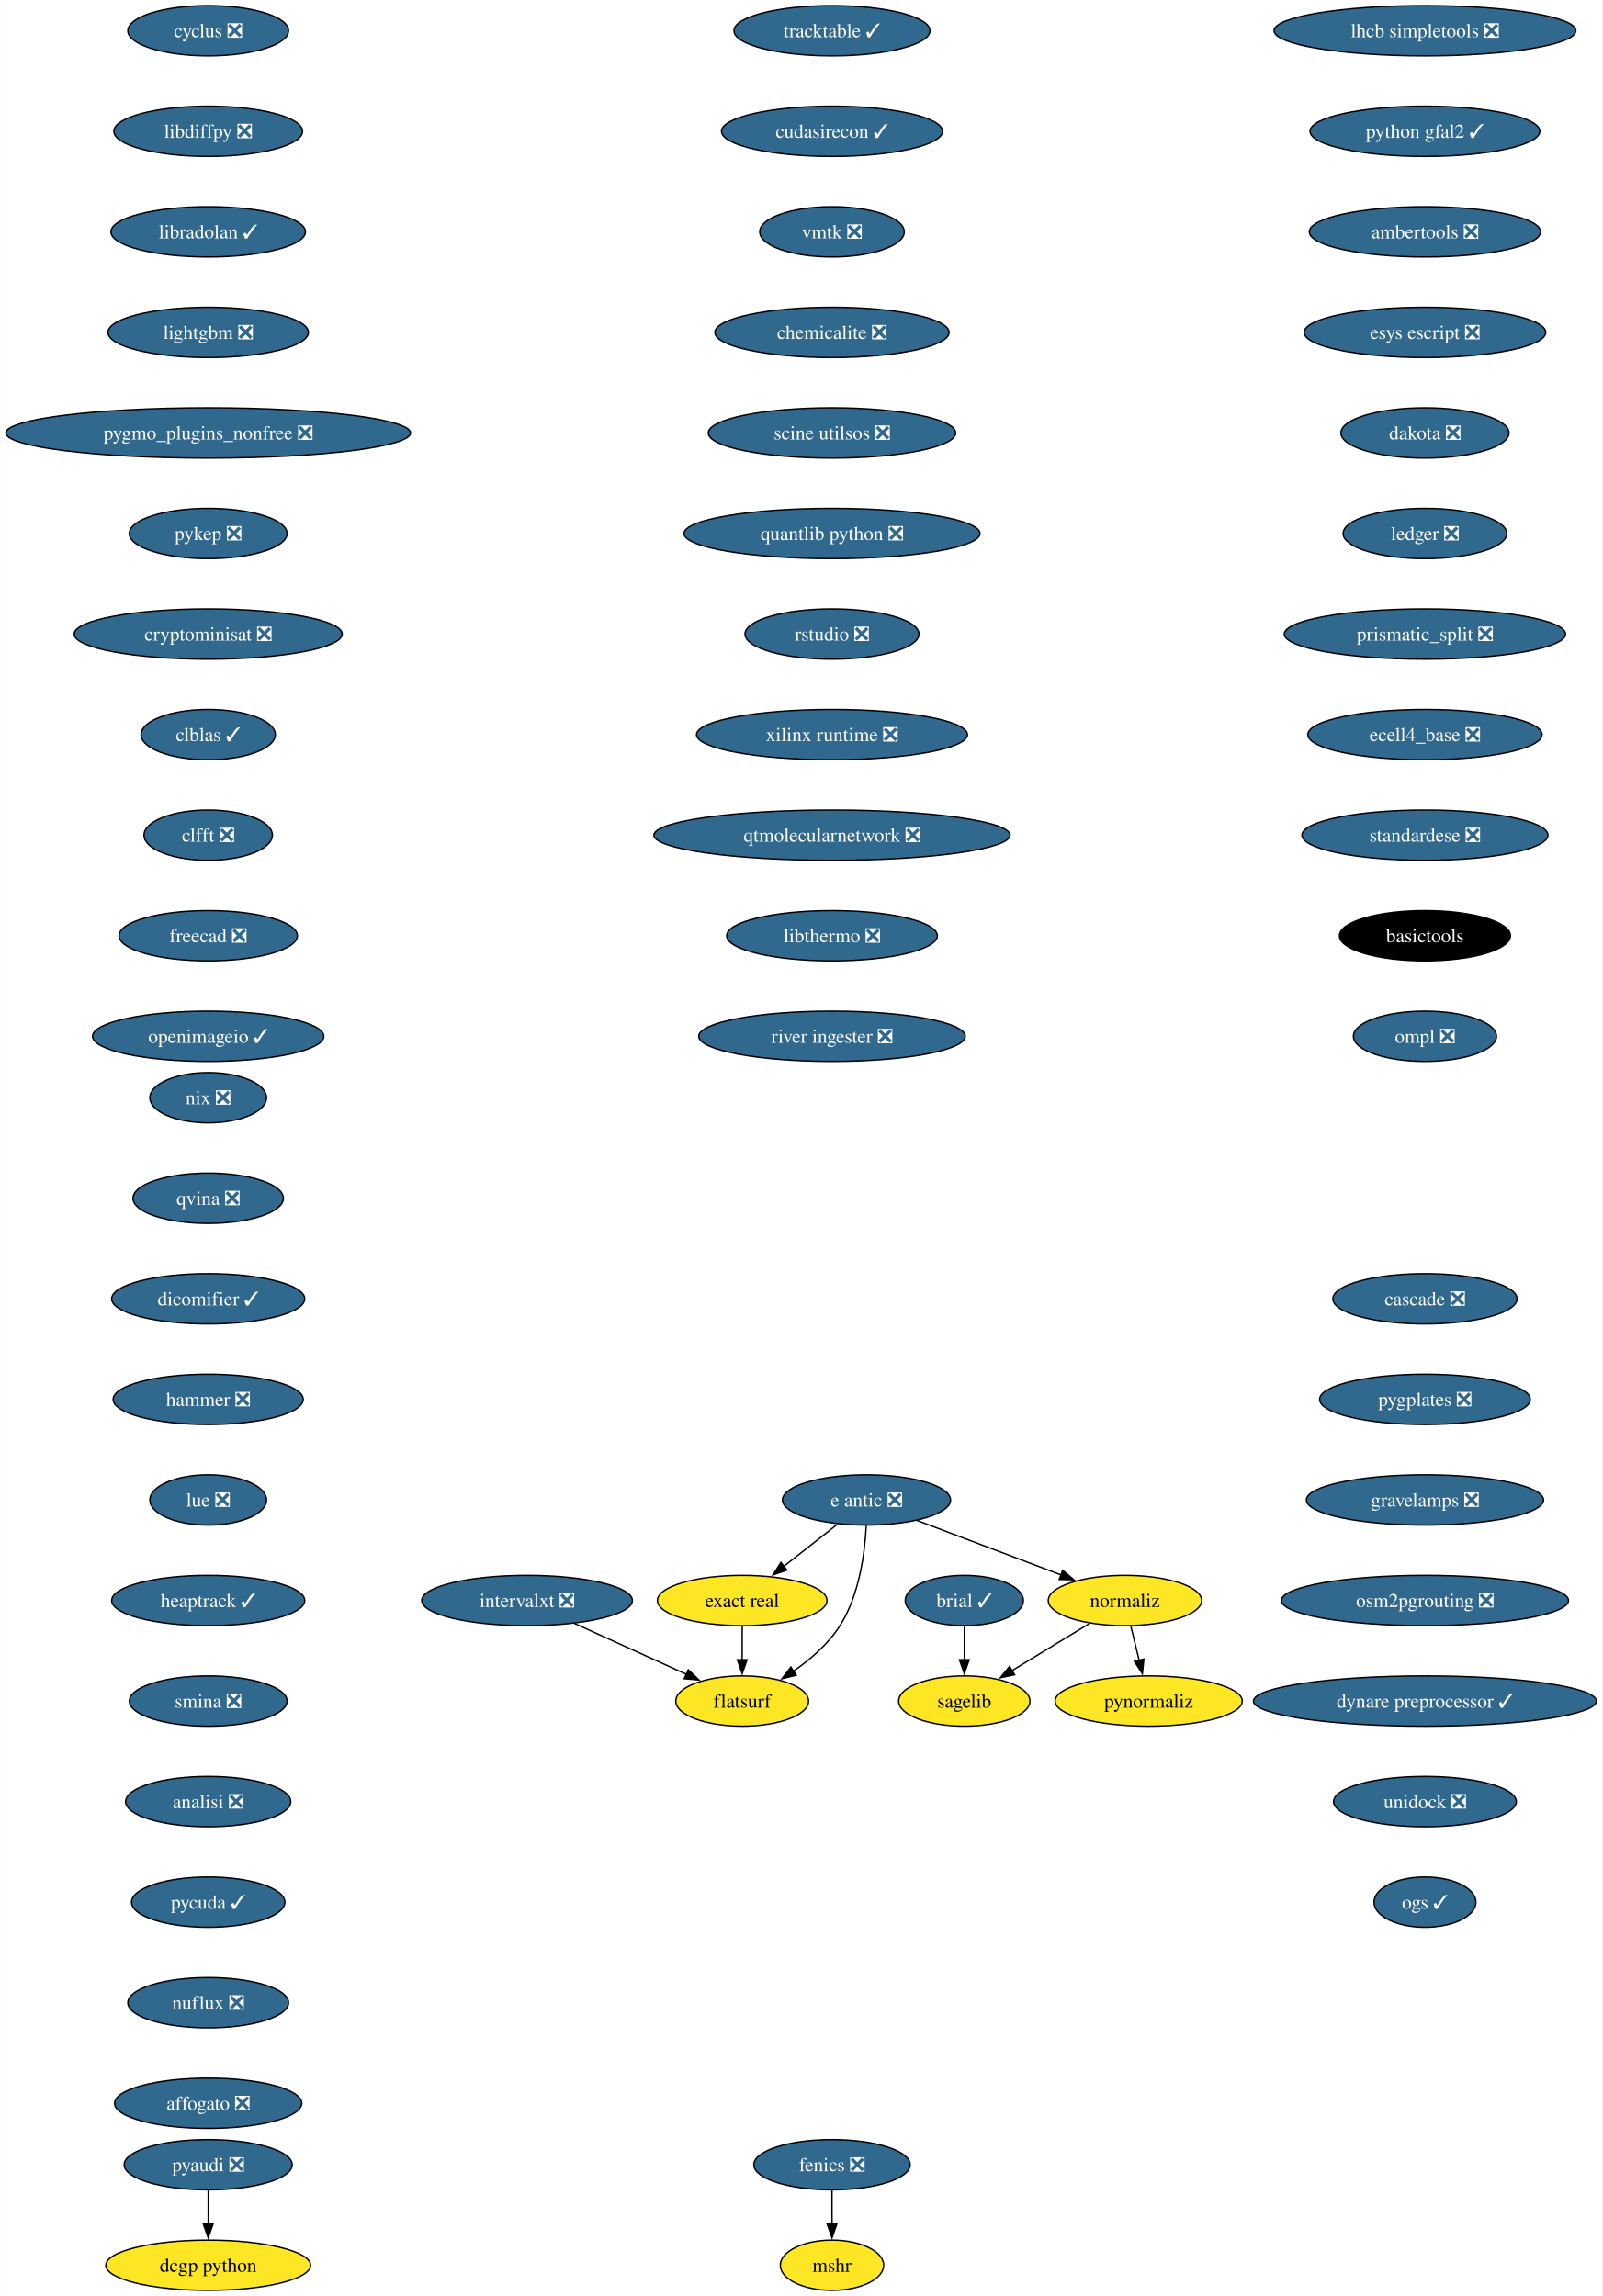
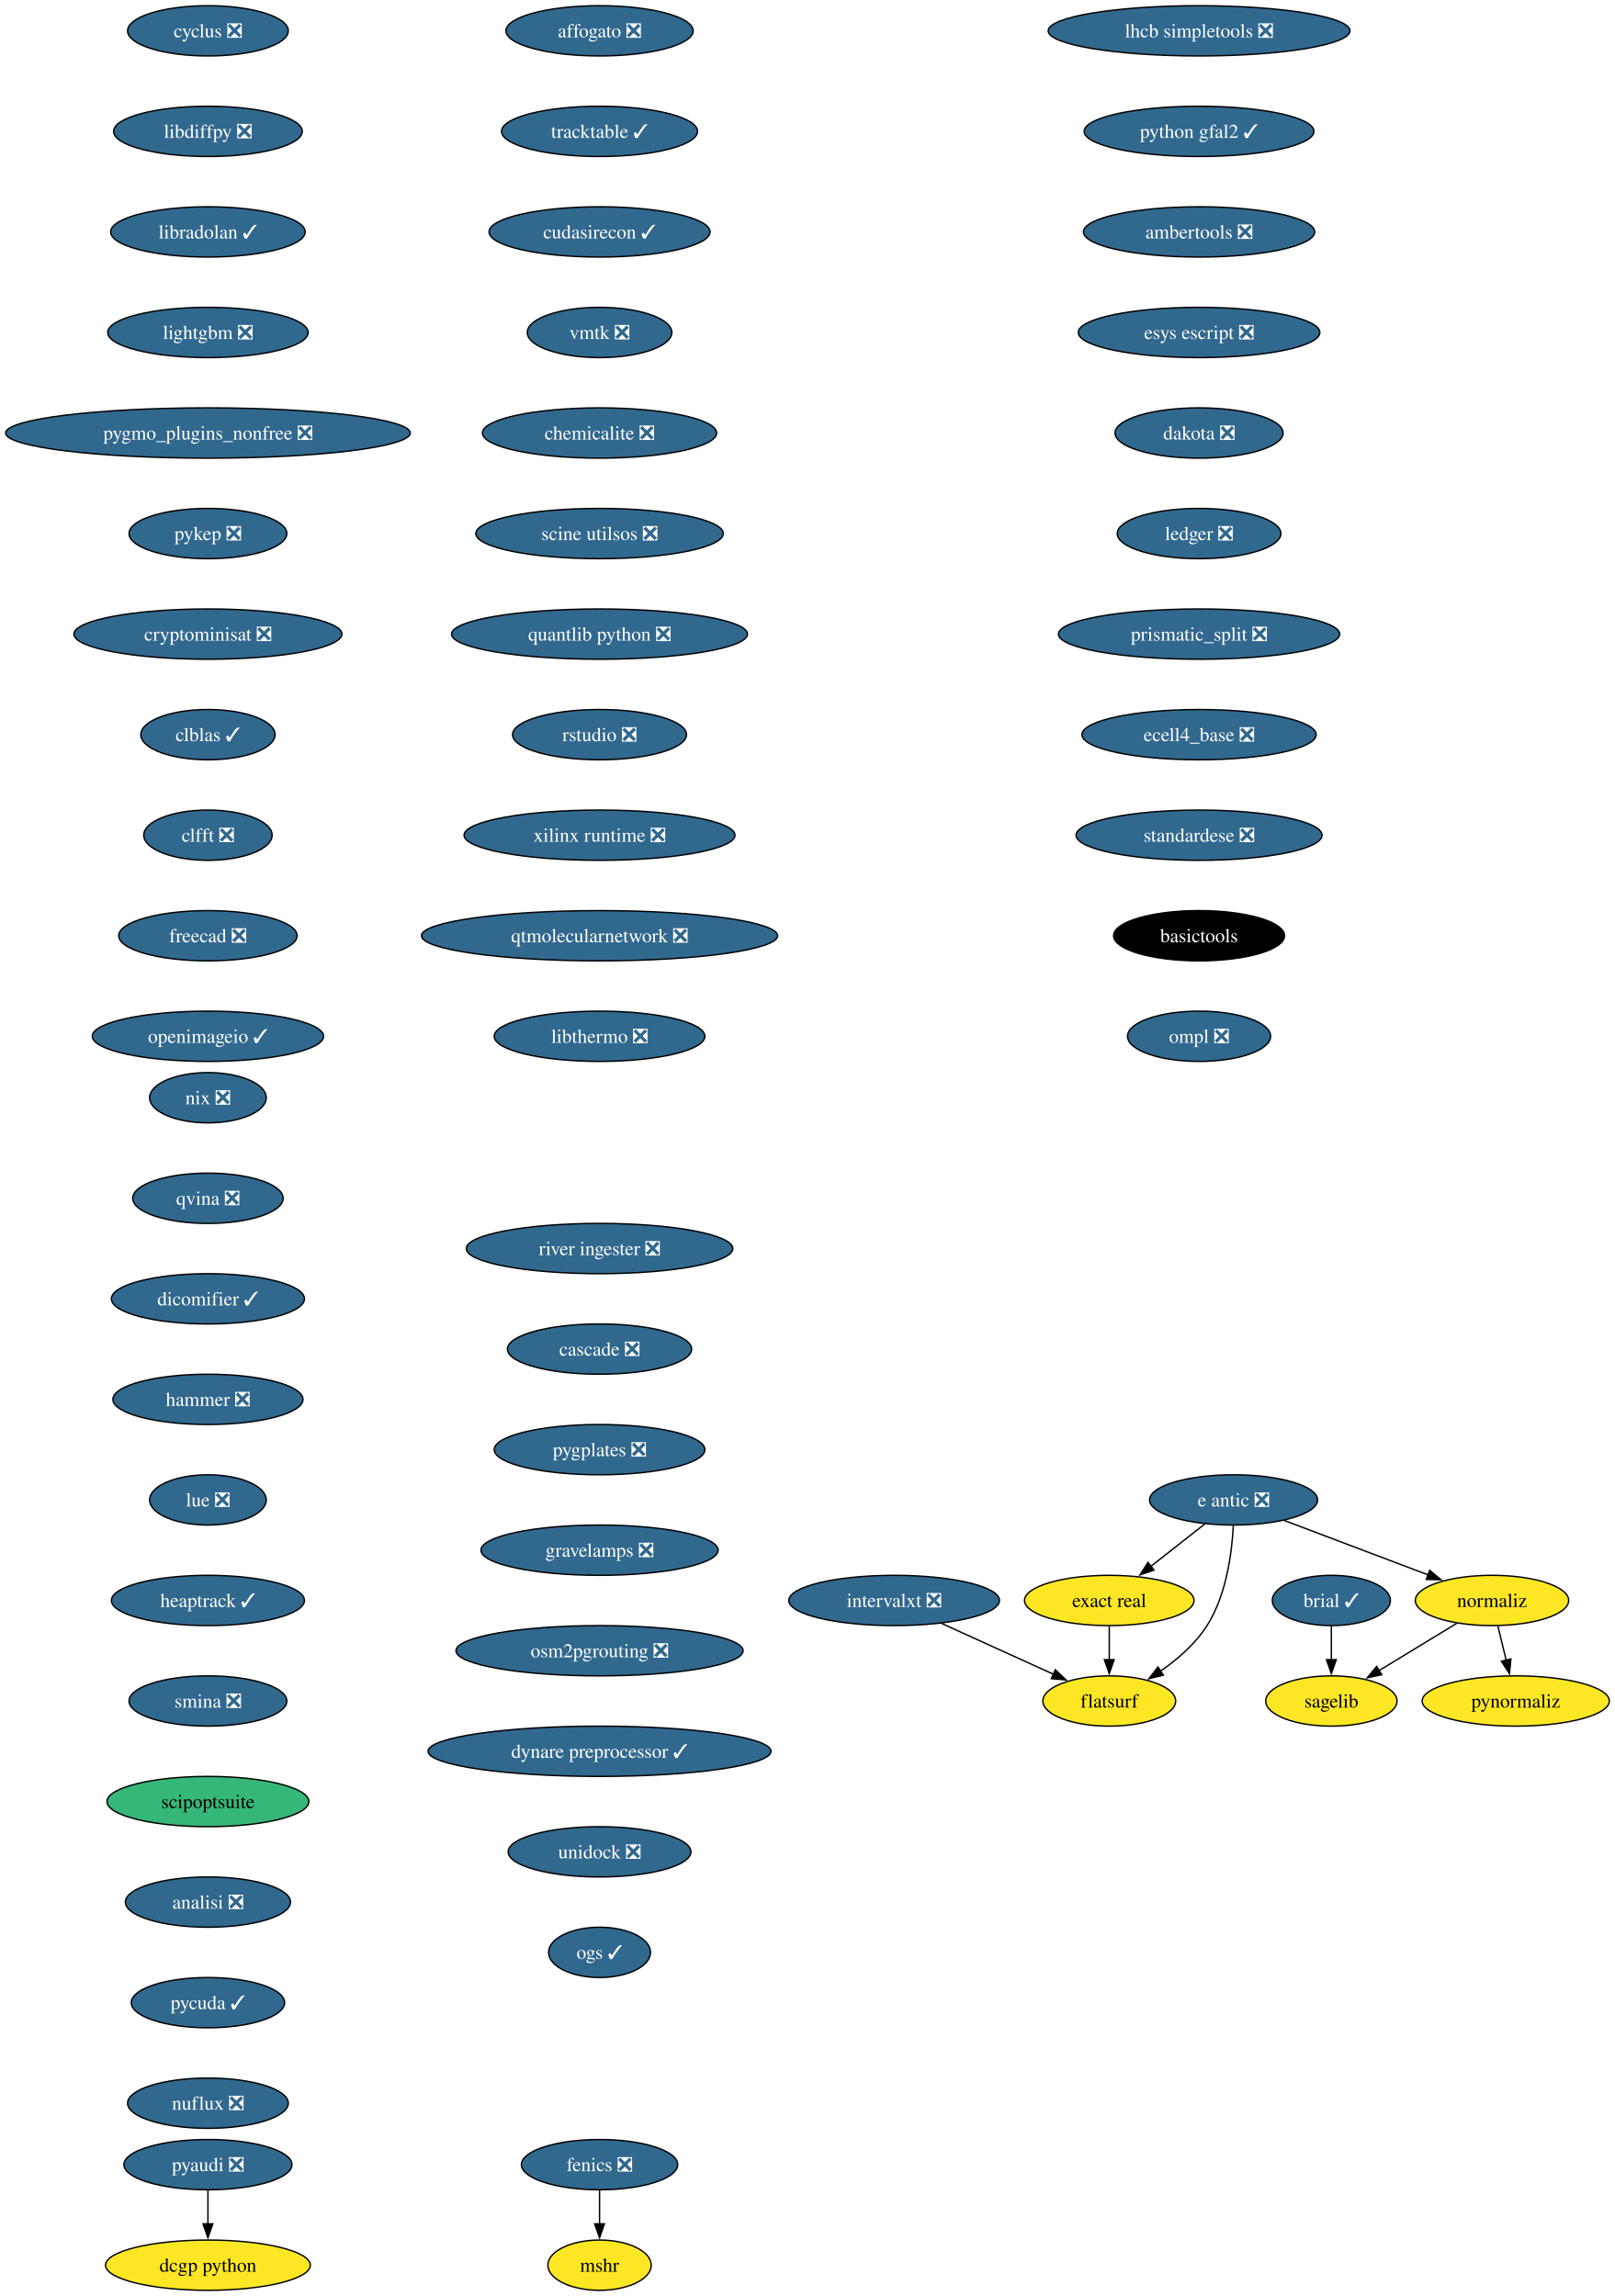
- <svg xmlns="http://www.w3.org/2000/svg" xmlns:xlink="http://www.w3.org/1999/xlink" width="1147pt" height="1644pt" viewBox="0.00 0.00 1146.64 1644.00">
+ <svg xmlns="http://www.w3.org/2000/svg" xmlns:xlink="http://www.w3.org/1999/xlink" width="1156pt" height="1644pt" viewBox="0.00 0.00 1156.10 1644.00">
  <g id="graph0" class="graph" transform="scale(1 1) rotate(0) translate(4 1640)">
-     <polygon fill="white" stroke="none" points="-4,4 -4,-1640 1142.64,-1640 1142.64,4 -4,4" />
+     <polygon fill="white" stroke="none" points="-4,4 -4,-1640 1152.1,-1640 1152.1,4 -4,4" />
    <g id="node1" class="node">
      <g id="a_node1">
        <a xlink:href="https://github.com/conda-forge/brial-feedstock/pull/37" xlink:title="brial ✓">
-           <ellipse fill="#31688e" stroke="black" cx="686.12" cy="-494" rx="42.26" ry="18" />
-           <text text-anchor="middle" x="686.12" y="-489.32" font-family="Times,serif" font-size="14.00" fill="white">brial ✓</text>
+           <ellipse fill="#31688e" stroke="black" cx="949.11" cy="-494" rx="42.26" ry="18" />
+           <text text-anchor="middle" x="949.11" y="-489.32" font-family="Times,serif" font-size="14.00" fill="white">brial ✓</text>
        </a>
      </g>
    </g>
    <g id="node2" class="node">
      <g id="a_node2">
        <a xlink:href="https://github.com/conda-forge/sagelib-feedstock" xlink:title="sagelib">
-           <ellipse fill="#fde725" stroke="black" cx="686.12" cy="-422" rx="47" ry="18" />
-           <text text-anchor="middle" x="686.12" y="-417.32" font-family="Times,serif" font-size="14.00">sagelib</text>
+           <ellipse fill="#fde725" stroke="black" cx="949.11" cy="-422" rx="47" ry="18" />
+           <text text-anchor="middle" x="949.11" y="-417.32" font-family="Times,serif" font-size="14.00">sagelib</text>
        </a>
      </g>
    </g>
    <g id="edge1" class="edge">
-       <path fill="none" stroke="black" d="M686.12,-475.7C686.12,-468.41 686.12,-459.73 686.12,-451.54" />
-       <polygon fill="black" stroke="black" points="689.62,-451.62 686.12,-441.62 682.62,-451.62 689.62,-451.62" />
+       <path fill="none" stroke="black" d="M949.11,-475.7C949.11,-468.41 949.11,-459.73 949.11,-451.54" />
+       <polygon fill="black" stroke="black" points="952.61,-451.62 949.11,-441.62 945.61,-451.62 952.61,-451.62" />
    </g>
    <g id="node3" class="node">
      <g id="a_node3">
        <a xlink:href="https://github.com/conda-forge/cyclus-feedstock/pull/94" xlink:title="cyclus ❎">
          <ellipse fill="#31688e" stroke="black" cx="144.86" cy="-1618" rx="57.52" ry="18" />
          <text text-anchor="middle" x="144.86" y="-1613.33" font-family="Times,serif" font-size="14.00" fill="white">cyclus ❎</text>
        </a>
      </g>
    </g>
    <g id="node4" class="node">
      <g id="a_node4">
        <a xlink:href="https://github.com/conda-forge/libdiffpy-feedstock/pull/13" xlink:title="libdiffpy ❎">
          <ellipse fill="#31688e" stroke="black" cx="144.86" cy="-1546" rx="67.52" ry="18" />
          <text text-anchor="middle" x="144.86" y="-1541.33" font-family="Times,serif" font-size="14.00" fill="white">libdiffpy ❎</text>
        </a>
      </g>
    </g>
    <g id="node7" class="node">
      <g id="a_node7">
        <a xlink:href="https://github.com/conda-forge/libradolan-feedstock/pull/28" xlink:title="libradolan ✓">
          <ellipse fill="#31688e" stroke="black" cx="144.86" cy="-1474" rx="69.62" ry="18" />
          <text text-anchor="middle" x="144.86" y="-1469.33" font-family="Times,serif" font-size="14.00" fill="white">libradolan ✓</text>
        </a>
      </g>
    </g>
    <g id="node5" class="node">
      <g id="a_node5">
        <a xlink:href="https://github.com/conda-forge/fenics-feedstock/pull/222" xlink:title="fenics ❎">
-           <ellipse fill="#31688e" stroke="black" cx="591.41" cy="-90" rx="55.94" ry="18" />
-           <text text-anchor="middle" x="591.41" y="-85.33" font-family="Times,serif" font-size="14.00" fill="white">fenics ❎</text>
+           <ellipse fill="#31688e" stroke="black" cx="425.21" cy="-90" rx="55.94" ry="18" />
+           <text text-anchor="middle" x="425.21" y="-85.33" font-family="Times,serif" font-size="14.00" fill="white">fenics ❎</text>
        </a>
      </g>
    </g>
    <g id="node6" class="node">
      <g id="a_node6">
        <a xlink:href="https://github.com/conda-forge/mshr-feedstock" xlink:title="mshr">
-           <ellipse fill="#fde725" stroke="black" cx="591.41" cy="-18" rx="37" ry="18" />
-           <text text-anchor="middle" x="591.41" y="-13.32" font-family="Times,serif" font-size="14.00">mshr</text>
+           <ellipse fill="#fde725" stroke="black" cx="425.21" cy="-18" rx="37" ry="18" />
+           <text text-anchor="middle" x="425.21" y="-13.32" font-family="Times,serif" font-size="14.00">mshr</text>
        </a>
      </g>
    </g>
    <g id="edge3" class="edge">
-       <path fill="none" stroke="black" d="M591.41,-71.7C591.41,-64.41 591.41,-55.73 591.41,-47.54" />
-       <polygon fill="black" stroke="black" points="594.91,-47.62 591.41,-37.62 587.91,-47.62 594.91,-47.62" />
+       <path fill="none" stroke="black" d="M425.21,-71.7C425.21,-64.41 425.21,-55.73 425.21,-47.54" />
+       <polygon fill="black" stroke="black" points="428.71,-47.62 425.21,-37.62 421.71,-47.62 428.71,-47.62" />
    </g>
    <g id="node8" class="node">
      <g id="a_node8">
        <a xlink:href="https://github.com/conda-forge/lightgbm-feedstock/pull/64" xlink:title="lightgbm ❎">
          <ellipse fill="#31688e" stroke="black" cx="144.86" cy="-1402" rx="71.73" ry="18" />
          <text text-anchor="middle" x="144.86" y="-1397.33" font-family="Times,serif" font-size="14.00" fill="white">lightgbm ❎</text>
        </a>
      </g>
    </g>
    <g id="node9" class="node">
      <g id="a_node9">
        <a xlink:href="https://github.com/conda-forge/pygmo_plugins_nonfree-feedstock/pull/38" xlink:title="pygmo_plugins_nonfree ❎">
          <ellipse fill="#31688e" stroke="black" cx="144.86" cy="-1330" rx="144.86" ry="18" />
          <text text-anchor="middle" x="144.86" y="-1325.33" font-family="Times,serif" font-size="14.00" fill="white">pygmo_plugins_nonfree ❎</text>
        </a>
      </g>
    </g>
    <g id="node10" class="node">
      <g id="a_node10">
        <a xlink:href="https://github.com/conda-forge/pykep-feedstock/pull/45" xlink:title="pykep ❎">
          <ellipse fill="#31688e" stroke="black" cx="144.86" cy="-1258" rx="56.47" ry="18" />
          <text text-anchor="middle" x="144.86" y="-1253.33" font-family="Times,serif" font-size="14.00" fill="white">pykep ❎</text>
        </a>
      </g>
    </g>
    <g id="node11" class="node">
      <g id="a_node11">
        <a xlink:href="https://github.com/conda-forge/cryptominisat-feedstock/pull/59" xlink:title="cryptominisat ❎">
          <ellipse fill="#31688e" stroke="black" cx="144.86" cy="-1186" rx="95.93" ry="18" />
          <text text-anchor="middle" x="144.86" y="-1181.33" font-family="Times,serif" font-size="14.00" fill="white">cryptominisat ❎</text>
        </a>
      </g>
    </g>
    <g id="node12" class="node">
      <g id="a_node12">
        <a xlink:href="https://github.com/conda-forge/clblas-feedstock/pull/14" xlink:title="clblas ✓">
          <ellipse fill="#31688e" stroke="black" cx="144.86" cy="-1114" rx="48.05" ry="18" />
          <text text-anchor="middle" x="144.86" y="-1109.33" font-family="Times,serif" font-size="14.00" fill="white">clblas ✓</text>
        </a>
      </g>
    </g>
    <g id="node13" class="node">
      <g id="a_node13">
        <a xlink:href="https://github.com/conda-forge/clfft-feedstock/pull/19" xlink:title="clfft ❎">
          <ellipse fill="#31688e" stroke="black" cx="144.86" cy="-1042" rx="45.95" ry="18" />
          <text text-anchor="middle" x="144.86" y="-1037.33" font-family="Times,serif" font-size="14.00" fill="white">clfft ❎</text>
        </a>
      </g>
    </g>
    <g id="node14" class="node">
      <g id="a_node14">
        <a xlink:href="https://github.com/conda-forge/freecad-feedstock/pull/125" xlink:title="freecad ❎">
          <ellipse fill="#31688e" stroke="black" cx="144.86" cy="-970" rx="63.84" ry="18" />
          <text text-anchor="middle" x="144.86" y="-965.33" font-family="Times,serif" font-size="14.00" fill="white">freecad ❎</text>
        </a>
      </g>
    </g>
    <g id="node17" class="node">
      <g id="a_node17">
        <a xlink:href="https://github.com/conda-forge/openimageio-feedstock/pull/108" xlink:title="openimageio ✓">
          <ellipse fill="#31688e" stroke="black" cx="144.86" cy="-898" rx="82.77" ry="18" />
          <text text-anchor="middle" x="144.86" y="-893.33" font-family="Times,serif" font-size="14.00" fill="white">openimageio ✓</text>
        </a>
      </g>
    </g>
    <g id="node15" class="node">
      <g id="a_node15">
        <a xlink:href="https://github.com/conda-forge/pyaudi-feedstock/pull/45" xlink:title="pyaudi ❎">
          <ellipse fill="#31688e" stroke="black" cx="144.86" cy="-90" rx="60.15" ry="18" />
          <text text-anchor="middle" x="144.86" y="-85.33" font-family="Times,serif" font-size="14.00" fill="white">pyaudi ❎</text>
        </a>
      </g>
    </g>
    <g id="node16" class="node">
      <g id="a_node16">
        <a xlink:href="https://github.com/conda-forge/dcgp-python-feedstock" xlink:title="dcgp python">
          <ellipse fill="#fde725" stroke="black" cx="144.86" cy="-18" rx="73.3" ry="18" />
          <text text-anchor="middle" x="144.86" y="-13.32" font-family="Times,serif" font-size="14.00">dcgp python</text>
        </a>
      </g>
    </g>
    <g id="edge12" class="edge">
      <path fill="none" stroke="black" d="M144.86,-71.7C144.86,-64.41 144.86,-55.73 144.86,-47.54" />
      <polygon fill="black" stroke="black" points="148.36,-47.62 144.86,-37.62 141.36,-47.62 148.36,-47.62" />
    </g>
    <g id="node18" class="node">
      <g id="a_node18">
        <a xlink:href="https://github.com/conda-forge/e-antic-feedstock/pull/60" xlink:title="e antic ❎">
-           <ellipse fill="#31688e" stroke="black" cx="616.12" cy="-566" rx="60.15" ry="18" />
-           <text text-anchor="middle" x="616.12" y="-561.33" font-family="Times,serif" font-size="14.00" fill="white">e antic ❎</text>
+           <ellipse fill="#31688e" stroke="black" cx="879.11" cy="-566" rx="60.15" ry="18" />
+           <text text-anchor="middle" x="879.11" y="-561.33" font-family="Times,serif" font-size="14.00" fill="white">e antic ❎</text>
        </a>
      </g>
    </g>
    <g id="node19" class="node">
      <g id="a_node19">
        <a xlink:href="https://github.com/conda-forge/normaliz-feedstock" xlink:title="normaliz">
-           <ellipse fill="#fde725" stroke="black" cx="801.12" cy="-494" rx="54.89" ry="18" />
-           <text text-anchor="middle" x="801.12" y="-489.32" font-family="Times,serif" font-size="14.00">normaliz</text>
+           <ellipse fill="#fde725" stroke="black" cx="1064.11" cy="-494" rx="54.89" ry="18" />
+           <text text-anchor="middle" x="1064.11" y="-489.32" font-family="Times,serif" font-size="14.00">normaliz</text>
        </a>
      </g>
    </g>
    <g id="edge14" class="edge">
-       <path fill="none" stroke="black" d="M652.23,-551.34C681.8,-540.15 723.81,-524.26 755.66,-512.2" />
-       <polygon fill="black" stroke="black" points="756.52,-515.62 764.63,-508.81 754.04,-509.07 756.52,-515.62" />
+       <path fill="none" stroke="black" d="M915.22,-551.34C944.79,-540.15 986.79,-524.26 1018.65,-512.2" />
+       <polygon fill="black" stroke="black" points="1019.5,-515.62 1027.62,-508.81 1017.03,-509.07 1019.5,-515.62" />
    </g>
    <g id="node20" class="node">
      <g id="a_node20">
        <a xlink:href="https://github.com/conda-forge/exact-real-feedstock" xlink:title="exact real">
-           <ellipse fill="#fde725" stroke="black" cx="527.12" cy="-494" rx="60.68" ry="18" />
-           <text text-anchor="middle" x="527.12" y="-489.32" font-family="Times,serif" font-size="14.00">exact real</text>
+           <ellipse fill="#fde725" stroke="black" cx="790.11" cy="-494" rx="60.68" ry="18" />
+           <text text-anchor="middle" x="790.11" y="-489.32" font-family="Times,serif" font-size="14.00">exact real</text>
        </a>
      </g>
    </g>
    <g id="edge15" class="edge">
-       <path fill="none" stroke="black" d="M595.48,-548.76C583.99,-539.73 569.49,-528.33 556.81,-518.35" />
-       <polygon fill="black" stroke="black" points="559.17,-515.76 549.15,-512.33 554.85,-521.26 559.17,-515.76" />
+       <path fill="none" stroke="black" d="M858.47,-548.76C846.98,-539.73 832.48,-528.33 819.8,-518.35" />
+       <polygon fill="black" stroke="black" points="822.16,-515.76 812.14,-512.33 817.84,-521.26 822.16,-515.76" />
    </g>
    <g id="node21" class="node">
      <g id="a_node21">
        <a xlink:href="https://github.com/conda-forge/flatsurf-feedstock" xlink:title="flatsurf">
-           <ellipse fill="#fde725" stroke="black" cx="527.12" cy="-422" rx="47.53" ry="18" />
-           <text text-anchor="middle" x="527.12" y="-417.32" font-family="Times,serif" font-size="14.00">flatsurf</text>
+           <ellipse fill="#fde725" stroke="black" cx="790.11" cy="-422" rx="47.53" ry="18" />
+           <text text-anchor="middle" x="790.11" y="-417.32" font-family="Times,serif" font-size="14.00">flatsurf</text>
        </a>
      </g>
    </g>
    <g id="edge16" class="edge">
-       <path fill="none" stroke="black" d="M615.93,-547.6C614.96,-528.61 611.11,-498 597.12,-476 588.78,-462.88 575.97,-451.8 563.58,-443.22" />
-       <polygon fill="black" stroke="black" points="565.83,-440.51 555.54,-437.98 562,-446.37 565.83,-440.51" />
+       <path fill="none" stroke="black" d="M878.92,-547.6C877.95,-528.61 874.1,-498 860.11,-476 851.77,-462.88 838.96,-451.8 826.57,-443.22" />
+       <polygon fill="black" stroke="black" points="828.81,-440.51 818.52,-437.98 824.99,-446.37 828.81,-440.51" />
    </g>
    <g id="edge17" class="edge">
-       <path fill="none" stroke="black" d="M775.89,-477.64C759.48,-467.65 737.91,-454.52 720.02,-443.63" />
-       <polygon fill="black" stroke="black" points="722.17,-440.84 711.81,-438.63 718.53,-446.82 722.17,-440.84" />
+       <path fill="none" stroke="black" d="M1038.87,-477.64C1022.47,-467.65 1000.89,-454.52 983,-443.63" />
+       <polygon fill="black" stroke="black" points="985.16,-440.84 974.79,-438.63 981.52,-446.82 985.16,-440.84" />
    </g>
    <g id="node22" class="node">
      <g id="a_node22">
        <a xlink:href="https://github.com/conda-forge/pynormaliz-feedstock" xlink:title="pynormaliz">
-           <ellipse fill="#fde725" stroke="black" cx="818.12" cy="-422" rx="66.99" ry="18" />
-           <text text-anchor="middle" x="818.12" y="-417.32" font-family="Times,serif" font-size="14.00">pynormaliz</text>
+           <ellipse fill="#fde725" stroke="black" cx="1081.11" cy="-422" rx="66.99" ry="18" />
+           <text text-anchor="middle" x="1081.11" y="-417.32" font-family="Times,serif" font-size="14.00">pynormaliz</text>
        </a>
      </g>
    </g>
    <g id="edge18" class="edge">
-       <path fill="none" stroke="black" d="M805.33,-475.7C807.12,-468.32 809.25,-459.52 811.26,-451.25" />
-       <polygon fill="black" stroke="black" points="814.65,-452.12 813.61,-441.58 807.85,-450.47 814.65,-452.12" />
+       <path fill="none" stroke="black" d="M1068.31,-475.7C1070.1,-468.32 1072.24,-459.52 1074.25,-451.25" />
+       <polygon fill="black" stroke="black" points="1077.64,-452.12 1076.6,-441.58 1070.84,-450.47 1077.64,-452.12" />
    </g>
    <g id="edge19" class="edge">
-       <path fill="none" stroke="black" d="M527.12,-475.7C527.12,-468.41 527.12,-459.73 527.12,-451.54" />
-       <polygon fill="black" stroke="black" points="530.62,-451.62 527.12,-441.62 523.62,-451.62 530.62,-451.62" />
+       <path fill="none" stroke="black" d="M790.11,-475.7C790.11,-468.41 790.11,-459.73 790.11,-451.54" />
+       <polygon fill="black" stroke="black" points="793.61,-451.62 790.11,-441.62 786.61,-451.62 793.61,-451.62" />
    </g>
    <g id="node23" class="node">
      <g id="a_node23">
        <a xlink:href="https://github.com/conda-forge/lhcb-simpletools-feedstock/pull/34" xlink:title="lhcb simpletools ❎">
-           <ellipse fill="#31688e" stroke="black" cx="1015.88" cy="-1618" rx="108.03" ry="18" />
-           <text text-anchor="middle" x="1015.88" y="-1613.33" font-family="Times,serif" font-size="14.00" fill="white">lhcb simpletools ❎</text>
+           <ellipse fill="#31688e" stroke="black" cx="854.4" cy="-1618" rx="108.03" ry="18" />
+           <text text-anchor="middle" x="854.4" y="-1613.33" font-family="Times,serif" font-size="14.00" fill="white">lhcb simpletools ❎</text>
        </a>
      </g>
    </g>
    <g id="node24" class="node">
      <g id="a_node24">
        <a xlink:href="https://github.com/conda-forge/python-gfal2-feedstock/pull/44" xlink:title="python gfal2 ✓">
-           <ellipse fill="#31688e" stroke="black" cx="1015.88" cy="-1546" rx="82.25" ry="18" />
-           <text text-anchor="middle" x="1015.88" y="-1541.33" font-family="Times,serif" font-size="14.00" fill="white">python gfal2 ✓</text>
+           <ellipse fill="#31688e" stroke="black" cx="854.4" cy="-1546" rx="82.25" ry="18" />
+           <text text-anchor="middle" x="854.4" y="-1541.33" font-family="Times,serif" font-size="14.00" fill="white">python gfal2 ✓</text>
        </a>
      </g>
    </g>
    <g id="node25" class="node">
      <g id="a_node25">
        <a xlink:href="https://github.com/conda-forge/ambertools-feedstock/pull/150" xlink:title="ambertools ❎">
-           <ellipse fill="#31688e" stroke="black" cx="1015.88" cy="-1474" rx="82.77" ry="18" />
-           <text text-anchor="middle" x="1015.88" y="-1469.33" font-family="Times,serif" font-size="14.00" fill="white">ambertools ❎</text>
+           <ellipse fill="#31688e" stroke="black" cx="854.4" cy="-1474" rx="82.77" ry="18" />
+           <text text-anchor="middle" x="854.4" y="-1469.33" font-family="Times,serif" font-size="14.00" fill="white">ambertools ❎</text>
        </a>
      </g>
    </g>
    <g id="node26" class="node">
      <g id="a_node26">
        <a xlink:href="https://github.com/conda-forge/esys-escript-feedstock/pull/74" xlink:title="esys escript ❎">
-           <ellipse fill="#31688e" stroke="black" cx="1015.88" cy="-1402" rx="86.46" ry="18" />
-           <text text-anchor="middle" x="1015.88" y="-1397.33" font-family="Times,serif" font-size="14.00" fill="white">esys escript ❎</text>
+           <ellipse fill="#31688e" stroke="black" cx="854.4" cy="-1402" rx="86.46" ry="18" />
+           <text text-anchor="middle" x="854.4" y="-1397.33" font-family="Times,serif" font-size="14.00" fill="white">esys escript ❎</text>
        </a>
      </g>
    </g>
    <g id="node27" class="node">
      <g id="a_node27">
        <a xlink:href="https://github.com/conda-forge/dakota-feedstock/pull/50" xlink:title="dakota ❎">
-           <ellipse fill="#31688e" stroke="black" cx="1015.88" cy="-1330" rx="60.15" ry="18" />
-           <text text-anchor="middle" x="1015.88" y="-1325.33" font-family="Times,serif" font-size="14.00" fill="white">dakota ❎</text>
+           <ellipse fill="#31688e" stroke="black" cx="854.4" cy="-1330" rx="60.15" ry="18" />
+           <text text-anchor="middle" x="854.4" y="-1325.33" font-family="Times,serif" font-size="14.00" fill="white">dakota ❎</text>
        </a>
      </g>
    </g>
    <g id="node28" class="node">
      <g id="a_node28">
        <a xlink:href="https://github.com/conda-forge/ledger-feedstock/pull/39" xlink:title="ledger ❎">
-           <ellipse fill="#31688e" stroke="black" cx="1015.88" cy="-1258" rx="58.57" ry="18" />
-           <text text-anchor="middle" x="1015.88" y="-1253.33" font-family="Times,serif" font-size="14.00" fill="white">ledger ❎</text>
+           <ellipse fill="#31688e" stroke="black" cx="854.4" cy="-1258" rx="58.57" ry="18" />
+           <text text-anchor="middle" x="854.4" y="-1253.33" font-family="Times,serif" font-size="14.00" fill="white">ledger ❎</text>
        </a>
      </g>
    </g>
    <g id="node29" class="node">
      <g id="a_node29">
        <a xlink:href="https://github.com/conda-forge/prismatic_split-feedstock/pull/55" xlink:title="prismatic_split ❎">
-           <ellipse fill="#31688e" stroke="black" cx="1015.88" cy="-1186" rx="100.66" ry="18" />
-           <text text-anchor="middle" x="1015.88" y="-1181.33" font-family="Times,serif" font-size="14.00" fill="white">prismatic_split ❎</text>
+           <ellipse fill="#31688e" stroke="black" cx="854.4" cy="-1186" rx="100.66" ry="18" />
+           <text text-anchor="middle" x="854.4" y="-1181.33" font-family="Times,serif" font-size="14.00" fill="white">prismatic_split ❎</text>
        </a>
      </g>
    </g>
    <g id="node30" class="node">
      <g id="a_node30">
        <a xlink:href="https://github.com/conda-forge/ecell4_base-feedstock/pull/30" xlink:title="ecell4_base ❎">
-           <ellipse fill="#31688e" stroke="black" cx="1015.88" cy="-1114" rx="83.83" ry="18" />
-           <text text-anchor="middle" x="1015.88" y="-1109.33" font-family="Times,serif" font-size="14.00" fill="white">ecell4_base ❎</text>
+           <ellipse fill="#31688e" stroke="black" cx="854.4" cy="-1114" rx="83.83" ry="18" />
+           <text text-anchor="middle" x="854.4" y="-1109.33" font-family="Times,serif" font-size="14.00" fill="white">ecell4_base ❎</text>
        </a>
      </g>
    </g>
    <g id="node31" class="node">
      <g id="a_node31">
        <a xlink:href="https://github.com/conda-forge/standardese-feedstock/pull/12" xlink:title="standardese ❎">
-           <ellipse fill="#31688e" stroke="black" cx="1015.88" cy="-1042" rx="88.04" ry="18" />
-           <text text-anchor="middle" x="1015.88" y="-1037.33" font-family="Times,serif" font-size="14.00" fill="white">standardese ❎</text>
+           <ellipse fill="#31688e" stroke="black" cx="854.4" cy="-1042" rx="88.04" ry="18" />
+           <text text-anchor="middle" x="854.4" y="-1037.33" font-family="Times,serif" font-size="14.00" fill="white">standardese ❎</text>
        </a>
      </g>
    </g>
    <g id="node32" class="node">
      <g id="a_node32">
        <a xlink:href="https://github.com/conda-forge/basictools-feedstock" xlink:title="basictools">
-           <ellipse fill="#000000" stroke="black" cx="1015.88" cy="-970" rx="61.2" ry="18" />
-           <text text-anchor="middle" x="1015.88" y="-965.33" font-family="Times,serif" font-size="14.00" fill="white">basictools</text>
+           <ellipse fill="#000000" stroke="black" cx="854.4" cy="-970" rx="61.2" ry="18" />
+           <text text-anchor="middle" x="854.4" y="-965.33" font-family="Times,serif" font-size="14.00" fill="white">basictools</text>
        </a>
      </g>
    </g>
    <g id="node33" class="node">
      <g id="a_node33">
        <a xlink:href="https://github.com/conda-forge/ompl-feedstock/pull/39" xlink:title="ompl ❎">
-           <ellipse fill="#31688e" stroke="black" cx="1015.88" cy="-898" rx="51.21" ry="18" />
-           <text text-anchor="middle" x="1015.88" y="-893.33" font-family="Times,serif" font-size="14.00" fill="white">ompl ❎</text>
+           <ellipse fill="#31688e" stroke="black" cx="854.4" cy="-898" rx="51.21" ry="18" />
+           <text text-anchor="middle" x="854.4" y="-893.33" font-family="Times,serif" font-size="14.00" fill="white">ompl ❎</text>
        </a>
      </g>
    </g>
    <g id="node34" class="node">
      <g id="a_node34">
        <a xlink:href="https://github.com/conda-forge/nix-feedstock/pull/26" xlink:title="nix ❎">
          <ellipse fill="#31688e" stroke="black" cx="144.86" cy="-854" rx="41.74" ry="18" />
          <text text-anchor="middle" x="144.86" y="-849.33" font-family="Times,serif" font-size="14.00" fill="white">nix ❎</text>
        </a>
      </g>
    </g>
    <g id="node35" class="node">
      <g id="a_node35">
        <a xlink:href="https://github.com/conda-forge/qvina-feedstock/pull/8" xlink:title="qvina ❎">
          <ellipse fill="#31688e" stroke="black" cx="144.86" cy="-782" rx="53.84" ry="18" />
          <text text-anchor="middle" x="144.86" y="-777.33" font-family="Times,serif" font-size="14.00" fill="white">qvina ❎</text>
        </a>
      </g>
    </g>
    <g id="node36" class="node">
      <g id="a_node36">
        <a xlink:href="https://github.com/conda-forge/dicomifier-feedstock/pull/30" xlink:title="dicomifier ✓">
          <ellipse fill="#31688e" stroke="black" cx="144.86" cy="-710" rx="69.1" ry="18" />
          <text text-anchor="middle" x="144.86" y="-705.33" font-family="Times,serif" font-size="14.00" fill="white">dicomifier ✓</text>
        </a>
      </g>
    </g>
    <g id="node37" class="node">
      <g id="a_node37">
        <a xlink:href="https://github.com/conda-forge/hammer-feedstock/pull/48" xlink:title="hammer ❎">
          <ellipse fill="#31688e" stroke="black" cx="144.86" cy="-638" rx="68.04" ry="18" />
          <text text-anchor="middle" x="144.86" y="-633.33" font-family="Times,serif" font-size="14.00" fill="white">hammer ❎</text>
        </a>
      </g>
    </g>
    <g id="node38" class="node">
      <g id="a_node38">
        <a xlink:href="https://github.com/conda-forge/lue-feedstock/pull/52" xlink:title="lue ❎">
          <ellipse fill="#31688e" stroke="black" cx="144.86" cy="-566" rx="41.74" ry="18" />
          <text text-anchor="middle" x="144.86" y="-561.33" font-family="Times,serif" font-size="14.00" fill="white">lue ❎</text>
        </a>
      </g>
    </g>
    <g id="node39" class="node">
      <g id="a_node39">
        <a xlink:href="https://github.com/conda-forge/heaptrack-feedstock/pull/16" xlink:title="heaptrack ✓">
          <ellipse fill="#31688e" stroke="black" cx="144.86" cy="-494" rx="69.1" ry="18" />
          <text text-anchor="middle" x="144.86" y="-489.32" font-family="Times,serif" font-size="14.00" fill="white">heaptrack ✓</text>
        </a>
      </g>
    </g>
    <g id="node40" class="node">
      <g id="a_node40">
        <a xlink:href="https://github.com/conda-forge/smina-feedstock/pull/4" xlink:title="smina ❎">
          <ellipse fill="#31688e" stroke="black" cx="144.86" cy="-422" rx="56.47" ry="18" />
          <text text-anchor="middle" x="144.86" y="-417.32" font-family="Times,serif" font-size="14.00" fill="white">smina ❎</text>
        </a>
      </g>
    </g>
    <g id="node41" class="node">
      <g id="a_node41">
-         <a xlink:href="https://github.com/conda-forge/analisi-feedstock/pull/36" xlink:title="analisi ❎">
-           <ellipse fill="#31688e" stroke="black" cx="144.86" cy="-350" rx="59.1" ry="18" />
-           <text text-anchor="middle" x="144.86" y="-345.32" font-family="Times,serif" font-size="14.00" fill="white">analisi ❎</text>
+         <a xlink:href="https://github.com/conda-forge/scipoptsuite-feedstock" xlink:title="scipoptsuite">
+           <ellipse fill="#35b779" stroke="black" cx="144.86" cy="-350" rx="72.25" ry="18" />
+           <text text-anchor="middle" x="144.86" y="-345.32" font-family="Times,serif" font-size="14.00">scipoptsuite</text>
        </a>
      </g>
    </g>
    <g id="node42" class="node">
      <g id="a_node42">
-         <a xlink:href="https://github.com/conda-forge/pycuda-feedstock/pull/42" xlink:title="pycuda ✓">
-           <ellipse fill="#31688e" stroke="black" cx="144.86" cy="-278" rx="54.89" ry="18" />
-           <text text-anchor="middle" x="144.86" y="-273.32" font-family="Times,serif" font-size="14.00" fill="white">pycuda ✓</text>
+         <a xlink:href="https://github.com/conda-forge/analisi-feedstock/pull/36" xlink:title="analisi ❎">
+           <ellipse fill="#31688e" stroke="black" cx="144.86" cy="-278" rx="59.1" ry="18" />
+           <text text-anchor="middle" x="144.86" y="-273.32" font-family="Times,serif" font-size="14.00" fill="white">analisi ❎</text>
        </a>
      </g>
    </g>
    <g id="node43" class="node">
      <g id="a_node43">
-         <a xlink:href="https://github.com/conda-forge/nuflux-feedstock/pull/38" xlink:title="nuflux ❎">
-           <ellipse fill="#31688e" stroke="black" cx="144.86" cy="-206" rx="57.52" ry="18" />
-           <text text-anchor="middle" x="144.86" y="-201.33" font-family="Times,serif" font-size="14.00" fill="white">nuflux ❎</text>
+         <a xlink:href="https://github.com/conda-forge/pycuda-feedstock/pull/42" xlink:title="pycuda ✓">
+           <ellipse fill="#31688e" stroke="black" cx="144.86" cy="-206" rx="54.89" ry="18" />
+           <text text-anchor="middle" x="144.86" y="-201.33" font-family="Times,serif" font-size="14.00" fill="white">pycuda ✓</text>
        </a>
      </g>
    </g>
    <g id="node44" class="node">
      <g id="a_node44">
-         <a xlink:href="https://github.com/conda-forge/affogato-feedstock/pull/20" xlink:title="affogato ❎">
-           <ellipse fill="#31688e" stroke="black" cx="144.86" cy="-134" rx="66.99" ry="18" />
-           <text text-anchor="middle" x="144.86" y="-129.32" font-family="Times,serif" font-size="14.00" fill="white">affogato ❎</text>
+         <a xlink:href="https://github.com/conda-forge/nuflux-feedstock/pull/38" xlink:title="nuflux ❎">
+           <ellipse fill="#31688e" stroke="black" cx="144.86" cy="-134" rx="57.52" ry="18" />
+           <text text-anchor="middle" x="144.86" y="-129.32" font-family="Times,serif" font-size="14.00" fill="white">nuflux ❎</text>
        </a>
      </g>
    </g>
    <g id="node45" class="node">
      <g id="a_node45">
-         <a xlink:href="https://github.com/conda-forge/tracktable-feedstock/pull/27" xlink:title="tracktable ✓">
-           <ellipse fill="#31688e" stroke="black" cx="591.41" cy="-1618" rx="70.15" ry="18" />
-           <text text-anchor="middle" x="591.41" y="-1613.33" font-family="Times,serif" font-size="14.00" fill="white">tracktable ✓</text>
+         <a xlink:href="https://github.com/conda-forge/affogato-feedstock/pull/20" xlink:title="affogato ❎">
+           <ellipse fill="#31688e" stroke="black" cx="425.21" cy="-1618" rx="66.99" ry="18" />
+           <text text-anchor="middle" x="425.21" y="-1613.33" font-family="Times,serif" font-size="14.00" fill="white">affogato ❎</text>
        </a>
      </g>
    </g>
    <g id="node46" class="node">
      <g id="a_node46">
-         <a xlink:href="https://github.com/conda-forge/cudasirecon-feedstock/pull/30" xlink:title="cudasirecon ✓">
-           <ellipse fill="#31688e" stroke="black" cx="591.41" cy="-1546" rx="79.09" ry="18" />
-           <text text-anchor="middle" x="591.41" y="-1541.33" font-family="Times,serif" font-size="14.00" fill="white">cudasirecon ✓</text>
+         <a xlink:href="https://github.com/conda-forge/tracktable-feedstock/pull/27" xlink:title="tracktable ✓">
+           <ellipse fill="#31688e" stroke="black" cx="425.21" cy="-1546" rx="70.15" ry="18" />
+           <text text-anchor="middle" x="425.21" y="-1541.33" font-family="Times,serif" font-size="14.00" fill="white">tracktable ✓</text>
        </a>
      </g>
    </g>
    <g id="node47" class="node">
      <g id="a_node47">
+         <a xlink:href="https://github.com/conda-forge/cudasirecon-feedstock/pull/30" xlink:title="cudasirecon ✓">
+           <ellipse fill="#31688e" stroke="black" cx="425.21" cy="-1474" rx="79.09" ry="18" />
+           <text text-anchor="middle" x="425.21" y="-1469.33" font-family="Times,serif" font-size="14.00" fill="white">cudasirecon ✓</text>
+         </a>
+       </g>
+     </g>
+     <g id="node48" class="node">
+       <g id="a_node48">
        <a xlink:href="https://github.com/conda-forge/vmtk-feedstock/pull/27" xlink:title="vmtk ❎">
-           <ellipse fill="#31688e" stroke="black" cx="591.41" cy="-1474" rx="51.74" ry="18" />
-           <text text-anchor="middle" x="591.41" y="-1469.33" font-family="Times,serif" font-size="14.00" fill="white">vmtk ❎</text>
+           <ellipse fill="#31688e" stroke="black" cx="425.21" cy="-1402" rx="51.74" ry="18" />
+           <text text-anchor="middle" x="425.21" y="-1397.33" font-family="Times,serif" font-size="14.00" fill="white">vmtk ❎</text>
+         </a>
+       </g>
+     </g>
+     <g id="node50" class="node">
+       <g id="a_node50">
+         <a xlink:href="https://github.com/conda-forge/chemicalite-feedstock/pull/29" xlink:title="chemicalite ❎">
+           <ellipse fill="#31688e" stroke="black" cx="425.21" cy="-1330" rx="83.83" ry="18" />
+           <text text-anchor="middle" x="425.21" y="-1325.33" font-family="Times,serif" font-size="14.00" fill="white">chemicalite ❎</text>
        </a>
      </g>
    </g>
    <g id="node49" class="node">
      <g id="a_node49">
-         <a xlink:href="https://github.com/conda-forge/chemicalite-feedstock/pull/29" xlink:title="chemicalite ❎">
-           <ellipse fill="#31688e" stroke="black" cx="591.41" cy="-1402" rx="83.83" ry="18" />
-           <text text-anchor="middle" x="591.41" y="-1397.33" font-family="Times,serif" font-size="14.00" fill="white">chemicalite ❎</text>
-         </a>
-       </g>
-     </g>
-     <g id="node48" class="node">
-       <g id="a_node48">
        <a xlink:href="https://github.com/conda-forge/intervalxt-feedstock/pull/23" xlink:title="intervalxt ❎">
-           <ellipse fill="#31688e" stroke="black" cx="373.12" cy="-494" rx="75.41" ry="18" />
-           <text text-anchor="middle" x="373.12" y="-489.32" font-family="Times,serif" font-size="14.00" fill="white">intervalxt ❎</text>
-         </a>
-       </g>
-     </g>
-     <g id="edge42" class="edge">
-       <path fill="none" stroke="black" d="M406.92,-477.64C430.63,-466.86 462.41,-452.41 487.34,-441.08" />
-       <polygon fill="black" stroke="black" points="488.53,-444.39 496.18,-437.06 485.63,-438.01 488.53,-444.39" />
-     </g>
-     <g id="node50" class="node">
-       <g id="a_node50">
-         <a xlink:href="https://github.com/conda-forge/scine-utilsos-feedstock/pull/16" xlink:title="scine utilsos ❎">
-           <ellipse fill="#31688e" stroke="black" cx="591.41" cy="-1330" rx="88.56" ry="18" />
-           <text text-anchor="middle" x="591.41" y="-1325.33" font-family="Times,serif" font-size="14.00" fill="white">scine utilsos ❎</text>
-         </a>
-       </g>
+           <ellipse fill="#31688e" stroke="black" cx="636.11" cy="-494" rx="75.41" ry="18" />
+           <text text-anchor="middle" x="636.11" y="-489.32" font-family="Times,serif" font-size="14.00" fill="white">intervalxt ❎</text>
+         </a>
+       </g>
+     </g>
+     <g id="edge43" class="edge">
+       <path fill="none" stroke="black" d="M669.91,-477.64C693.61,-466.86 725.4,-452.41 750.33,-441.08" />
+       <polygon fill="black" stroke="black" points="751.52,-444.39 759.17,-437.06 748.62,-438.01 751.52,-444.39" />
    </g>
    <g id="node51" class="node">
      <g id="a_node51">
-         <a xlink:href="https://github.com/conda-forge/quantlib-python-feedstock/pull/33" xlink:title="quantlib python ❎">
-           <ellipse fill="#31688e" stroke="black" cx="591.41" cy="-1258" rx="105.92" ry="18" />
-           <text text-anchor="middle" x="591.41" y="-1253.33" font-family="Times,serif" font-size="14.00" fill="white">quantlib python ❎</text>
+         <a xlink:href="https://github.com/conda-forge/scine-utilsos-feedstock/pull/16" xlink:title="scine utilsos ❎">
+           <ellipse fill="#31688e" stroke="black" cx="425.21" cy="-1258" rx="88.56" ry="18" />
+           <text text-anchor="middle" x="425.21" y="-1253.33" font-family="Times,serif" font-size="14.00" fill="white">scine utilsos ❎</text>
        </a>
      </g>
    </g>
    <g id="node52" class="node">
      <g id="a_node52">
-         <a xlink:href="https://github.com/conda-forge/rstudio-feedstock/pull/37" xlink:title="rstudio ❎">
-           <ellipse fill="#31688e" stroke="black" cx="591.41" cy="-1186" rx="62.26" ry="18" />
-           <text text-anchor="middle" x="591.41" y="-1181.33" font-family="Times,serif" font-size="14.00" fill="white">rstudio ❎</text>
+         <a xlink:href="https://github.com/conda-forge/quantlib-python-feedstock/pull/33" xlink:title="quantlib python ❎">
+           <ellipse fill="#31688e" stroke="black" cx="425.21" cy="-1186" rx="105.92" ry="18" />
+           <text text-anchor="middle" x="425.21" y="-1181.33" font-family="Times,serif" font-size="14.00" fill="white">quantlib python ❎</text>
        </a>
      </g>
    </g>
    <g id="node53" class="node">
      <g id="a_node53">
-         <a xlink:href="https://github.com/conda-forge/xilinx-runtime-feedstock/pull/35" xlink:title="xilinx runtime ❎">
-           <ellipse fill="#31688e" stroke="black" cx="591.41" cy="-1114" rx="96.98" ry="18" />
-           <text text-anchor="middle" x="591.41" y="-1109.33" font-family="Times,serif" font-size="14.00" fill="white">xilinx runtime ❎</text>
+         <a xlink:href="https://github.com/conda-forge/rstudio-feedstock/pull/37" xlink:title="rstudio ❎">
+           <ellipse fill="#31688e" stroke="black" cx="425.21" cy="-1114" rx="62.26" ry="18" />
+           <text text-anchor="middle" x="425.21" y="-1109.33" font-family="Times,serif" font-size="14.00" fill="white">rstudio ❎</text>
        </a>
      </g>
    </g>
    <g id="node54" class="node">
      <g id="a_node54">
-         <a xlink:href="https://github.com/conda-forge/qtmolecularnetwork-feedstock/pull/24" xlink:title="qtmolecularnetwork ❎">
-           <ellipse fill="#31688e" stroke="black" cx="591.41" cy="-1042" rx="127.49" ry="18" />
-           <text text-anchor="middle" x="591.41" y="-1037.33" font-family="Times,serif" font-size="14.00" fill="white">qtmolecularnetwork ❎</text>
+         <a xlink:href="https://github.com/conda-forge/xilinx-runtime-feedstock/pull/35" xlink:title="xilinx runtime ❎">
+           <ellipse fill="#31688e" stroke="black" cx="425.21" cy="-1042" rx="96.98" ry="18" />
+           <text text-anchor="middle" x="425.21" y="-1037.33" font-family="Times,serif" font-size="14.00" fill="white">xilinx runtime ❎</text>
        </a>
      </g>
    </g>
    <g id="node55" class="node">
      <g id="a_node55">
-         <a xlink:href="https://github.com/conda-forge/libthermo-feedstock/pull/17" xlink:title="libthermo ❎">
-           <ellipse fill="#31688e" stroke="black" cx="591.41" cy="-970" rx="75.41" ry="18" />
-           <text text-anchor="middle" x="591.41" y="-965.33" font-family="Times,serif" font-size="14.00" fill="white">libthermo ❎</text>
+         <a xlink:href="https://github.com/conda-forge/qtmolecularnetwork-feedstock/pull/24" xlink:title="qtmolecularnetwork ❎">
+           <ellipse fill="#31688e" stroke="black" cx="425.21" cy="-970" rx="127.49" ry="18" />
+           <text text-anchor="middle" x="425.21" y="-965.33" font-family="Times,serif" font-size="14.00" fill="white">qtmolecularnetwork ❎</text>
        </a>
      </g>
    </g>
    <g id="node56" class="node">
      <g id="a_node56">
-         <a xlink:href="https://github.com/conda-forge/river-ingester-feedstock/pull/29" xlink:title="river ingester ❎">
-           <ellipse fill="#31688e" stroke="black" cx="591.41" cy="-898" rx="95.4" ry="18" />
-           <text text-anchor="middle" x="591.41" y="-893.33" font-family="Times,serif" font-size="14.00" fill="white">river ingester ❎</text>
+         <a xlink:href="https://github.com/conda-forge/libthermo-feedstock/pull/17" xlink:title="libthermo ❎">
+           <ellipse fill="#31688e" stroke="black" cx="425.21" cy="-898" rx="75.41" ry="18" />
+           <text text-anchor="middle" x="425.21" y="-893.33" font-family="Times,serif" font-size="14.00" fill="white">libthermo ❎</text>
        </a>
      </g>
    </g>
    <g id="node57" class="node">
      <g id="a_node57">
-         <a xlink:href="https://github.com/conda-forge/cascade-feedstock/pull/24" xlink:title="cascade ❎">
-           <ellipse fill="#31688e" stroke="black" cx="1015.88" cy="-710" rx="65.94" ry="18" />
-           <text text-anchor="middle" x="1015.88" y="-705.33" font-family="Times,serif" font-size="14.00" fill="white">cascade ❎</text>
+         <a xlink:href="https://github.com/conda-forge/river-ingester-feedstock/pull/29" xlink:title="river ingester ❎">
+           <ellipse fill="#31688e" stroke="black" cx="425.21" cy="-746" rx="95.4" ry="18" />
+           <text text-anchor="middle" x="425.21" y="-741.33" font-family="Times,serif" font-size="14.00" fill="white">river ingester ❎</text>
        </a>
      </g>
    </g>
    <g id="node58" class="node">
      <g id="a_node58">
-         <a xlink:href="https://github.com/conda-forge/pygplates-feedstock/pull/26" xlink:title="pygplates ❎">
-           <ellipse fill="#31688e" stroke="black" cx="1015.88" cy="-638" rx="75.41" ry="18" />
-           <text text-anchor="middle" x="1015.88" y="-633.33" font-family="Times,serif" font-size="14.00" fill="white">pygplates ❎</text>
+         <a xlink:href="https://github.com/conda-forge/cascade-feedstock/pull/24" xlink:title="cascade ❎">
+           <ellipse fill="#31688e" stroke="black" cx="425.21" cy="-674" rx="65.94" ry="18" />
+           <text text-anchor="middle" x="425.21" y="-669.33" font-family="Times,serif" font-size="14.00" fill="white">cascade ❎</text>
        </a>
      </g>
    </g>
    <g id="node59" class="node">
      <g id="a_node59">
-         <a xlink:href="https://github.com/conda-forge/gravelamps-feedstock/pull/11" xlink:title="gravelamps ❎">
-           <ellipse fill="#31688e" stroke="black" cx="1015.88" cy="-566" rx="84.88" ry="18" />
-           <text text-anchor="middle" x="1015.88" y="-561.33" font-family="Times,serif" font-size="14.00" fill="white">gravelamps ❎</text>
+         <a xlink:href="https://github.com/conda-forge/pygplates-feedstock/pull/26" xlink:title="pygplates ❎">
+           <ellipse fill="#31688e" stroke="black" cx="425.21" cy="-602" rx="75.41" ry="18" />
+           <text text-anchor="middle" x="425.21" y="-597.33" font-family="Times,serif" font-size="14.00" fill="white">pygplates ❎</text>
        </a>
      </g>
    </g>
    <g id="node60" class="node">
      <g id="a_node60">
-         <a xlink:href="https://github.com/conda-forge/osm2pgrouting-feedstock/pull/3" xlink:title="osm2pgrouting ❎">
-           <ellipse fill="#31688e" stroke="black" cx="1015.88" cy="-494" rx="102.77" ry="18" />
-           <text text-anchor="middle" x="1015.88" y="-489.32" font-family="Times,serif" font-size="14.00" fill="white">osm2pgrouting ❎</text>
+         <a xlink:href="https://github.com/conda-forge/gravelamps-feedstock/pull/11" xlink:title="gravelamps ❎">
+           <ellipse fill="#31688e" stroke="black" cx="425.21" cy="-530" rx="84.88" ry="18" />
+           <text text-anchor="middle" x="425.21" y="-525.33" font-family="Times,serif" font-size="14.00" fill="white">gravelamps ❎</text>
        </a>
      </g>
    </g>
    <g id="node61" class="node">
      <g id="a_node61">
-         <a xlink:href="https://github.com/conda-forge/dynare-preprocessor-feedstock/pull/1" xlink:title="dynare preprocessor ✓">
-           <ellipse fill="#31688e" stroke="black" cx="1015.88" cy="-422" rx="122.76" ry="18" />
-           <text text-anchor="middle" x="1015.88" y="-417.32" font-family="Times,serif" font-size="14.00" fill="white">dynare preprocessor ✓</text>
+         <a xlink:href="https://github.com/conda-forge/osm2pgrouting-feedstock/pull/3" xlink:title="osm2pgrouting ❎">
+           <ellipse fill="#31688e" stroke="black" cx="425.21" cy="-458" rx="102.77" ry="18" />
+           <text text-anchor="middle" x="425.21" y="-453.32" font-family="Times,serif" font-size="14.00" fill="white">osm2pgrouting ❎</text>
        </a>
      </g>
    </g>
    <g id="node62" class="node">
      <g id="a_node62">
-         <a xlink:href="https://github.com/conda-forge/unidock-feedstock/pull/6" xlink:title="unidock ❎">
-           <ellipse fill="#31688e" stroke="black" cx="1015.88" cy="-350" rx="65.41" ry="18" />
-           <text text-anchor="middle" x="1015.88" y="-345.32" font-family="Times,serif" font-size="14.00" fill="white">unidock ❎</text>
+         <a xlink:href="https://github.com/conda-forge/dynare-preprocessor-feedstock/pull/1" xlink:title="dynare preprocessor ✓">
+           <ellipse fill="#31688e" stroke="black" cx="425.21" cy="-386" rx="122.76" ry="18" />
+           <text text-anchor="middle" x="425.21" y="-381.32" font-family="Times,serif" font-size="14.00" fill="white">dynare preprocessor ✓</text>
        </a>
      </g>
    </g>
    <g id="node63" class="node">
      <g id="a_node63">
+         <a xlink:href="https://github.com/conda-forge/unidock-feedstock/pull/6" xlink:title="unidock ❎">
+           <ellipse fill="#31688e" stroke="black" cx="425.21" cy="-314" rx="65.41" ry="18" />
+           <text text-anchor="middle" x="425.21" y="-309.32" font-family="Times,serif" font-size="14.00" fill="white">unidock ❎</text>
+         </a>
+       </g>
+     </g>
+     <g id="node64" class="node">
+       <g id="a_node64">
        <a xlink:href="https://github.com/conda-forge/ogs-feedstock/pull/3" xlink:title="ogs ✓">
-           <ellipse fill="#31688e" stroke="black" cx="1015.88" cy="-278" rx="36.48" ry="18" />
-           <text text-anchor="middle" x="1015.88" y="-273.32" font-family="Times,serif" font-size="14.00" fill="white">ogs ✓</text>
+           <ellipse fill="#31688e" stroke="black" cx="425.21" cy="-242" rx="36.48" ry="18" />
+           <text text-anchor="middle" x="425.21" y="-237.32" font-family="Times,serif" font-size="14.00" fill="white">ogs ✓</text>
        </a>
      </g>
    </g>
  </g>
</svg>
